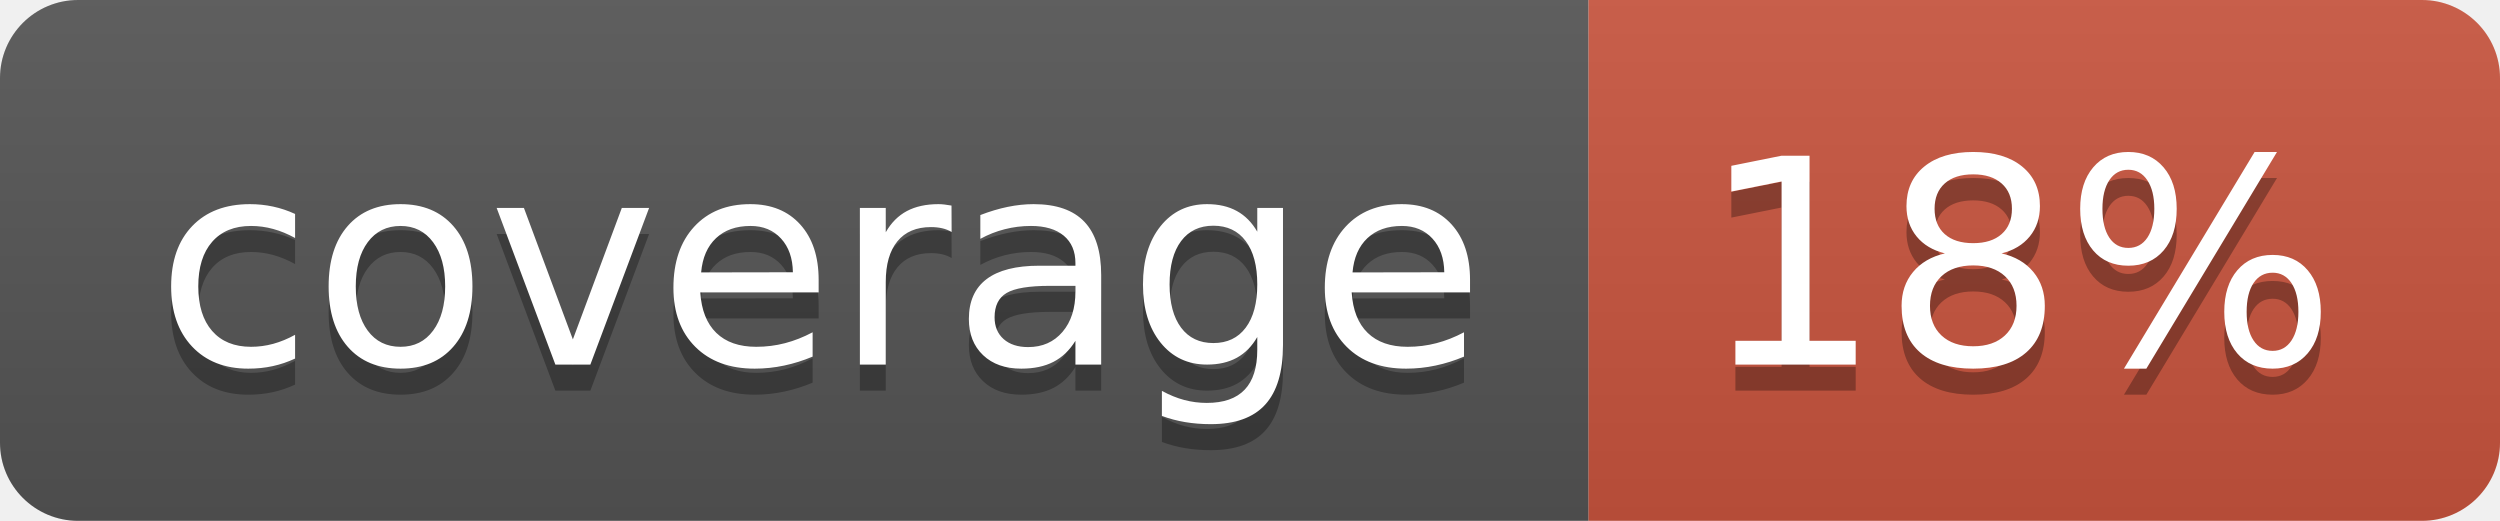
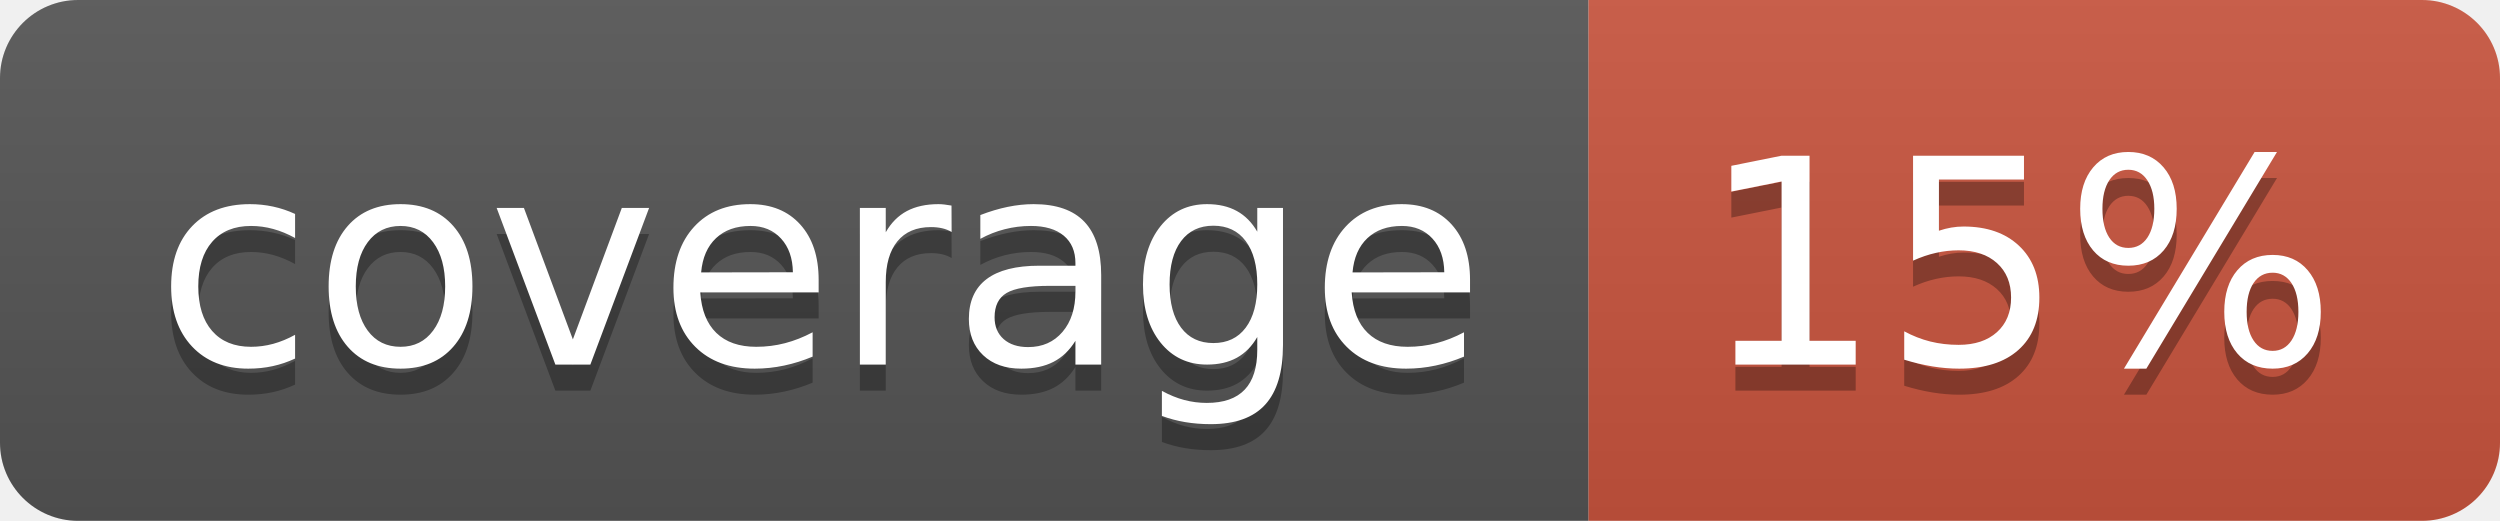
<svg xmlns="http://www.w3.org/2000/svg" width="96" height="20">
  <linearGradient id="b" x2="0" y2="100%">
    <stop offset="0" stop-color="#bbb" stop-opacity=".1" />
    <stop offset="1" stop-opacity=".1" />
  </linearGradient>
  <clipPath id="a">
    <rect width="96" height="20" rx="3" fill="#fff" />
  </clipPath>
  <g clip-path="url(#a)">
    <path fill="#555" d="M0 0h61v20H0z" />
    <path fill="#CA553E" d="M61 0h35v20H61z" />
    <path fill="url(#b)" d="M0 0h96v20H0z" />
  </g>
  <g fill="#fff" text-anchor="middle" font-family="DejaVu Sans,Verdana,Geneva,sans-serif" font-size="110">
    <text x="315" y="150" fill="#010101" fill-opacity=".3" transform="scale(.1)" textLength="510">coverage</text>
    <text x="315" y="140" transform="scale(.1)" textLength="510">coverage</text>
-     <text x="775" y="150" fill="#010101" fill-opacity=".3" transform="scale(.1)" textLength="250">18%</text>
-     <text x="775" y="140" transform="scale(.1)" textLength="250">18%</text>
+     <text x="775" y="150" fill="#010101" fill-opacity=".3" transform="scale(.1)" textLength="250">15%</text>
+     <text x="775" y="140" transform="scale(.1)" textLength="250">15%</text>
  </g>
</svg>
